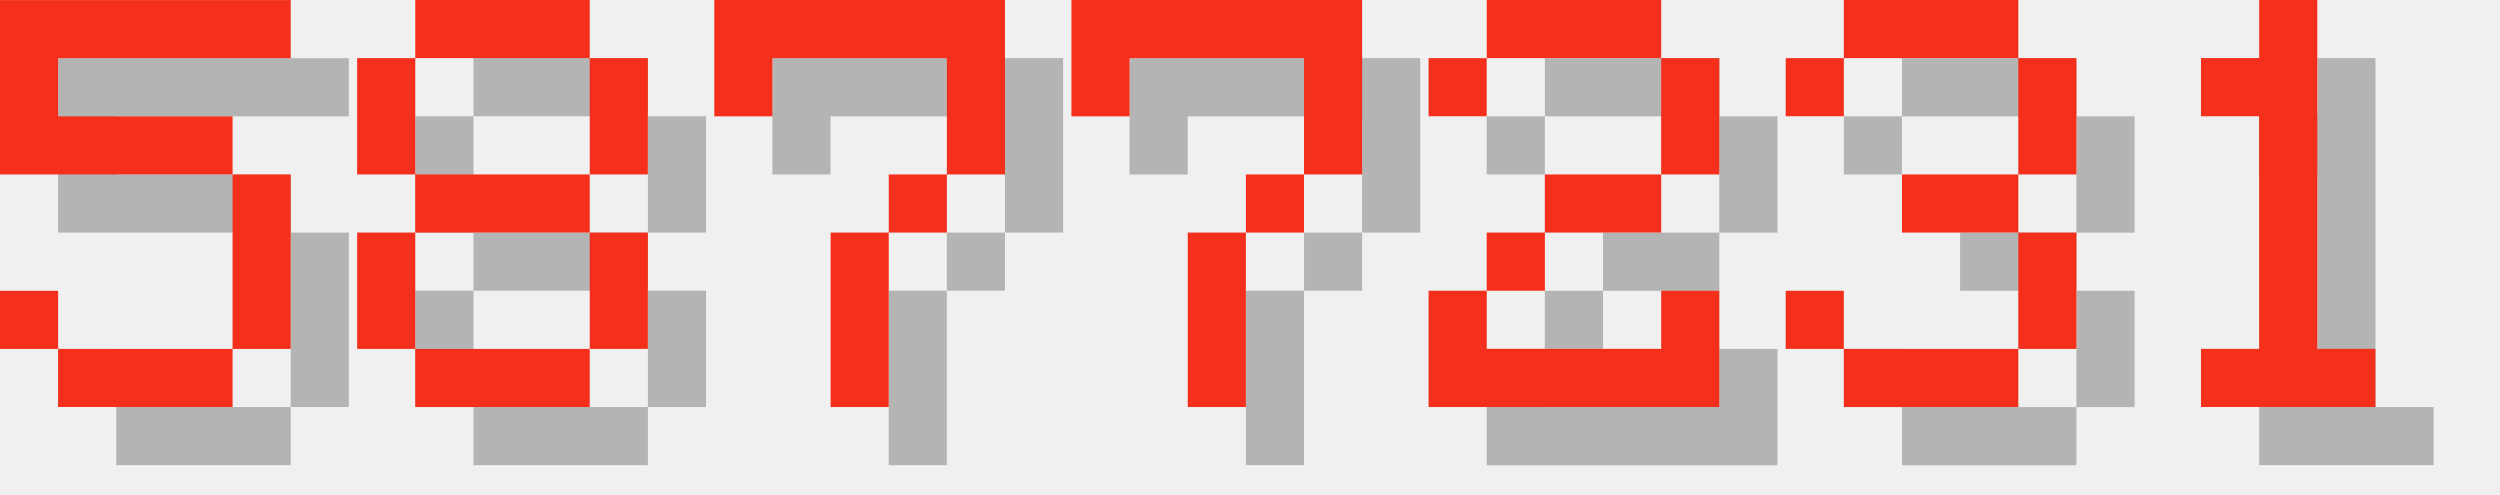
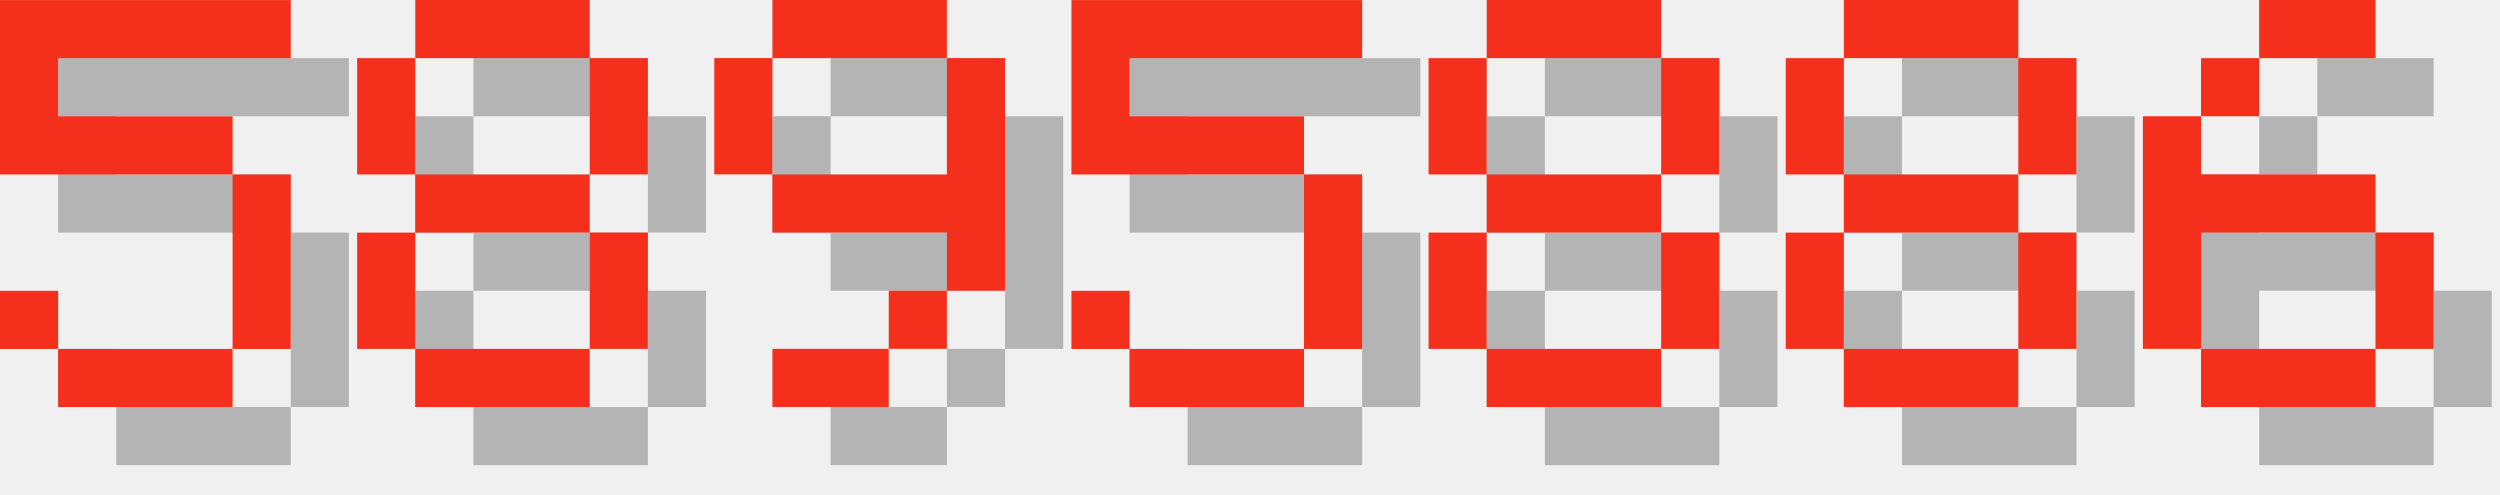
<svg xmlns="http://www.w3.org/2000/svg" version="1.1" width="182.0" height="36">
  <style>
        .text-foreground {
            fill: #F4301C;
        }
        .text-shadow {
            fill: #000000;
            fill-opacity: 0.25;
        }
    </style>
  <g class="digit" id="digit_5" transform="translate(0.0, 0), scale(4)">
    <path id="digit_5_shadow" class="text-shadow" d="m1.058 1.058v3.175h4.233v3.175h-3.175v-1.058h-1.058v1.058h1.058v1.058h3.175v-1.058h1.058v-3.175h-1.058v-1.058h-3.175v-1.058h4.233v-1.058h-5.292z" fill-opacity=".5" style="paint-order:stroke fill markers" />
    <path id="digit_5_fg" class="text-foreground" d="m0 0v3.175h4.233v3.175h-3.175v-1.058h-1.058v1.058h1.058v1.058h3.175v-1.058h1.058v-3.175h-1.058v-1.058h-3.175v-1.058h4.233v-1.058h-5.292z" fill="#fff" style="paint-order:stroke fill markers" />
  </g>
  <g class="digit" id="digit_8" transform="translate(26.0, 0), scale(4)">
    <path id="digit_8_shadow" class="text-shadow" d="m2.117 1.058v1.058h3.175v-1.058h-3.175zm3.175 1.058v2.117h1.058v-2.117h-1.058zm0 2.117h-3.175v1.058h3.175v-1.058zm0 1.058v2.117h1.058v-2.117h-1.058zm0 2.117h-3.175v1.058h3.175v-1.058zm-3.175 0v-2.117h-1.058v2.117h1.058zm0-3.175v-2.117h-1.058v2.117h1.058z" fill-opacity=".5" style="paint-order:stroke fill markers" />
    <path id="digit_8_fg" class="text-foreground" d="m1.058 0v1.058h3.175v-1.058h-3.175zm3.175 1.058v2.117h1.058v-2.117h-1.058zm0 2.117h-3.175v1.058h3.175v-1.058zm0 1.058v2.117h1.058v-2.117h-1.058zm0 2.117h-3.175v1.058h3.175v-1.058zm-3.175 0v-2.117h-1.058v2.117h1.058zm0-3.175v-2.117h-1.058v2.117h1.058z" fill="#fff" style="paint-order:stroke fill markers" />
  </g>
-   <g class="digit" id="digit_7" transform="translate(52.0, 0), scale(4)">
-     <path id="digit_7_shadow" class="text-shadow" d="m1.058 1.058 2e-6 2.117h1.058v-1.058h3.175v1.058l2e-7 1.058h-1.058v1.058h-1.058l4e-7 3.175 1.058 1e-7v-3.175h1.058v-1.058h1.058l5e-7 -1.058v-2.117z" fill-opacity=".5" style="paint-order:stroke fill markers" />
-     <path id="digit_7_fg" class="text-foreground" d="m0 0 2e-6 2.117h1.058v-1.058h3.175v1.058l2e-7 1.058h-1.058v1.058h-1.058l4e-7 3.175 1.058 1e-7v-3.175h1.058v-1.058h1.058l5e-7 -1.058v-2.117z" fill="#fff" style="paint-order:stroke fill markers" />
+   <g class="digit" id="digit_9" transform="translate(52.0, 0), scale(4)">
+     <path id="digit_9_shadow" class="text-shadow" d="m2.117 1.058v1.058h3.175v-1.058h-3.175zm3.175 1.058v2.117h-3.175v1.058h3.175v1.058h1.058v-4.233h-1.058zm0 4.233h-1.058v1.058h1.058v-1.058zm-1.058 1.058h-2.117v1.058h2.117v-1.058zm-2.117-3.175v-2.117h-1.058v2.117h1.058z" fill-opacity=".5" style="paint-order:stroke fill markers" />
+     <path id="digit_9_fg" class="text-foreground" d="m1.058 0v1.058h3.175v-1.058h-3.175zm3.175 1.058v2.117h-3.175v1.058h3.175v1.058h1.058v-4.233h-1.058zm0 4.233h-1.058v1.058h1.058v-1.058zm-1.058 1.058h-2.117v1.058h2.117v-1.058zm-2.117-3.175v-2.117h-1.058v2.117h1.058z" fill="#fff" style="paint-order:stroke fill markers" />
  </g>
-   <g class="digit" id="digit_7" transform="translate(78.0, 0), scale(4)">
-     <path id="digit_7_shadow" class="text-shadow" d="m1.058 1.058 2e-6 2.117h1.058v-1.058h3.175v1.058l2e-7 1.058h-1.058v1.058h-1.058l4e-7 3.175 1.058 1e-7v-3.175h1.058v-1.058h1.058l5e-7 -1.058v-2.117z" fill-opacity=".5" style="paint-order:stroke fill markers" />
-     <path id="digit_7_fg" class="text-foreground" d="m0 0 2e-6 2.117h1.058v-1.058h3.175v1.058l2e-7 1.058h-1.058v1.058h-1.058l4e-7 3.175 1.058 1e-7v-3.175h1.058v-1.058h1.058l5e-7 -1.058v-2.117z" fill="#fff" style="paint-order:stroke fill markers" />
+   <g class="digit" id="digit_5" transform="translate(78.0, 0), scale(4)">
+     <path id="digit_5_shadow" class="text-shadow" d="m1.058 1.058v3.175h4.233v3.175h-3.175v-1.058h-1.058v1.058h1.058v1.058h3.175v-1.058h1.058v-3.175h-1.058v-1.058h-3.175v-1.058h4.233v-1.058h-5.292z" fill-opacity=".5" style="paint-order:stroke fill markers" />
+     <path id="digit_5_fg" class="text-foreground" d="m0 0v3.175h4.233v3.175h-3.175v-1.058h-1.058v1.058h1.058v1.058h3.175v-1.058h1.058v-3.175h-1.058v-1.058h-3.175v-1.058h4.233v-1.058h-5.292z" fill="#fff" style="paint-order:stroke fill markers" />
  </g>
-   <g class="digit" id="digit_2" transform="translate(104.0, 0), scale(4)">
-     <path id="digit_2_shadow" class="text-shadow" d="m1.058 2.117v1.058h1.058v-1.058h3.175v2.117h-2.117v1.058h-1.058v1.058h-1.058v2.117h5.292v-2.117h-1.058v1.058h-3.175v-1.058h1.058v-1.058h2.117v-1.058h1.058v-2.117h-1.058v-1.058h-3.175v1.058h-1.058z" fill-opacity=".5" style="paint-order:stroke fill markers" />
-     <path id="digit_2_fg" class="text-foreground" d="m0 1.058v1.058h1.058v-1.058h3.175v2.117h-2.117v1.058h-1.058v1.058h-1.058v2.117h5.292v-2.117h-1.058v1.058h-3.175v-1.058h1.058v-1.058h2.117v-1.058h1.058v-2.117h-1.058v-1.058h-3.175v1.058h-1.058z" fill="#fff" style="paint-order:stroke fill markers" />
+   <g class="digit" id="digit_8" transform="translate(104.0, 0), scale(4)">
+     <path id="digit_8_shadow" class="text-shadow" d="m2.117 1.058v1.058h3.175v-1.058h-3.175zm3.175 1.058v2.117h1.058v-2.117h-1.058zm0 2.117h-3.175v1.058h3.175v-1.058zm0 1.058v2.117h1.058v-2.117h-1.058zm0 2.117h-3.175v1.058h3.175v-1.058zm-3.175 0v-2.117h-1.058v2.117h1.058zm0-3.175v-2.117h-1.058v2.117h1.058z" fill-opacity=".5" style="paint-order:stroke fill markers" />
+     <path id="digit_8_fg" class="text-foreground" d="m1.058 0v1.058h3.175v-1.058h-3.175zm3.175 1.058v2.117h1.058v-2.117h-1.058zm0 2.117h-3.175v1.058h3.175v-1.058zm0 1.058v2.117h1.058v-2.117h-1.058zm0 2.117h-3.175v1.058h3.175v-1.058zm-3.175 0v-2.117h-1.058v2.117h1.058zm0-3.175v-2.117h-1.058v2.117h1.058z" fill="#fff" style="paint-order:stroke fill markers" />
  </g>
-   <g class="digit" id="digit_3" transform="translate(130.0, 0), scale(4)">
-     <path id="digit_3_shadow" class="text-shadow" d="m1.058 2.117v1.058h1.058v-1.058h3.175v2.117h-2.117v1.058h2.117v2.117h-3.175v-1.058h-1.058v1.058h1.058v1.058h3.175v-1.058h1.058v-2.117h-1.058v-1.058h1.058v-2.117h-1.058v-1.058h-3.175v1.058h-1.058z" fill-opacity=".5" style="paint-order:stroke fill markers" />
-     <path id="digit_3_fg" class="text-foreground" d="m0 1.058v1.058h1.058v-1.058h3.175v2.117h-2.117v1.058h2.117v2.117h-3.175v-1.058h-1.058v1.058h1.058v1.058h3.175v-1.058h1.058v-2.117h-1.058v-1.058h1.058v-2.117h-1.058v-1.058h-3.175v1.058h-1.058z" fill="#fff" style="paint-order:stroke fill markers" />
+   <g class="digit" id="digit_8" transform="translate(130.0, 0), scale(4)">
+     <path id="digit_8_shadow" class="text-shadow" d="m2.117 1.058v1.058h3.175v-1.058h-3.175zm3.175 1.058v2.117h1.058v-2.117h-1.058zm0 2.117h-3.175v1.058h3.175v-1.058zm0 1.058v2.117h1.058v-2.117h-1.058zm0 2.117h-3.175v1.058h3.175v-1.058zm-3.175 0v-2.117h-1.058v2.117h1.058zm0-3.175v-2.117h-1.058v2.117h1.058z" fill-opacity=".5" style="paint-order:stroke fill markers" />
+     <path id="digit_8_fg" class="text-foreground" d="m1.058 0v1.058h3.175v-1.058h-3.175zm3.175 1.058v2.117h1.058v-2.117h-1.058zm0 2.117h-3.175v1.058h3.175v-1.058zm0 1.058v2.117h1.058v-2.117h-1.058zm0 2.117h-3.175v1.058h3.175v-1.058zm-3.175 0v-2.117h-1.058v2.117h1.058zm0-3.175v-2.117h-1.058v2.117h1.058z" fill="#fff" style="paint-order:stroke fill markers" />
  </g>
-   <g class="digit" id="digit_1" transform="translate(156.0, 0), scale(4)">
-     <path id="digit_1_shadow" class="text-shadow" d="m2.117 2.117v1.058h1.058v4.233h-1.058v1.058h3.175v-1.058h-1.058v-6.35h-1.058v1.058h-1.058z" fill-opacity=".5" style="paint-order:stroke fill markers" />
-     <path id="digit_1_fg" class="text-foreground" d="m1.058 1.058v1.058h1.058v4.233h-1.058v1.058h3.175v-1.058h-1.058v-6.35h-1.058v1.058h-1.058z" fill="#fff" style="paint-order:stroke fill markers" />
+   <g class="digit" id="digit_6" transform="translate(156.0, 0), scale(4)">
+     <path id="digit_6_shadow" class="text-shadow" d="m3.175 1.058v1.058h2.117v-1.058h-2.117zm0 1.058h-1.058v1.058h1.058v-1.058zm-1.058 1.058h-1.058v4.233h1.058v-2.117h3.175v-1.058h-3.175v-1.058zm3.175 2.117v2.117h1.058v-2.117h-1.058zm0 2.117h-3.175v1.058h3.175v-1.058z" fill-opacity=".5" style="paint-order:stroke fill markers" />
+     <path id="digit_6_fg" class="text-foreground" d="m2.117 0v1.058h2.117v-1.058h-2.117zm0 1.058h-1.058v1.058h1.058v-1.058zm-1.058 1.058h-1.058v4.233h1.058v-2.117h3.175v-1.058h-3.175v-1.058zm3.175 2.117v2.117h1.058v-2.117h-1.058zm0 2.117h-3.175v1.058h3.175v-1.058z" fill="#fff" style="paint-order:stroke fill markers" />
  </g>
</svg>
